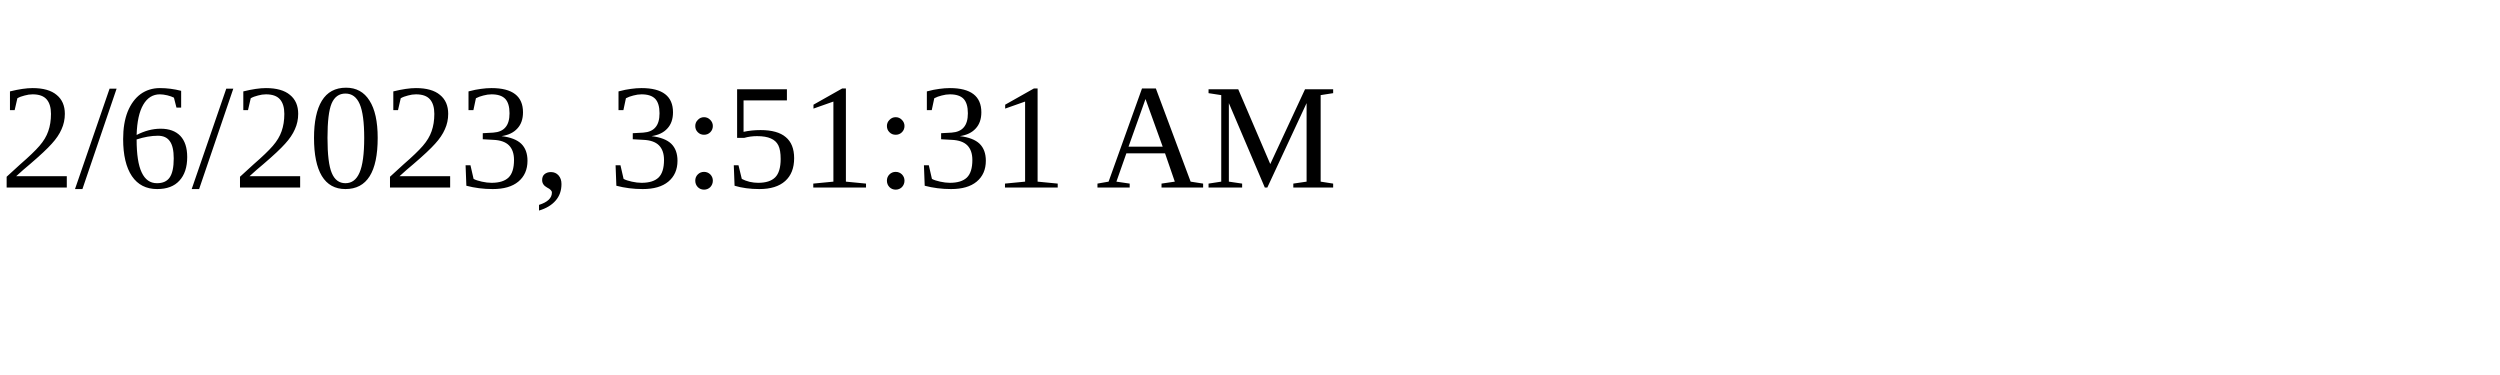
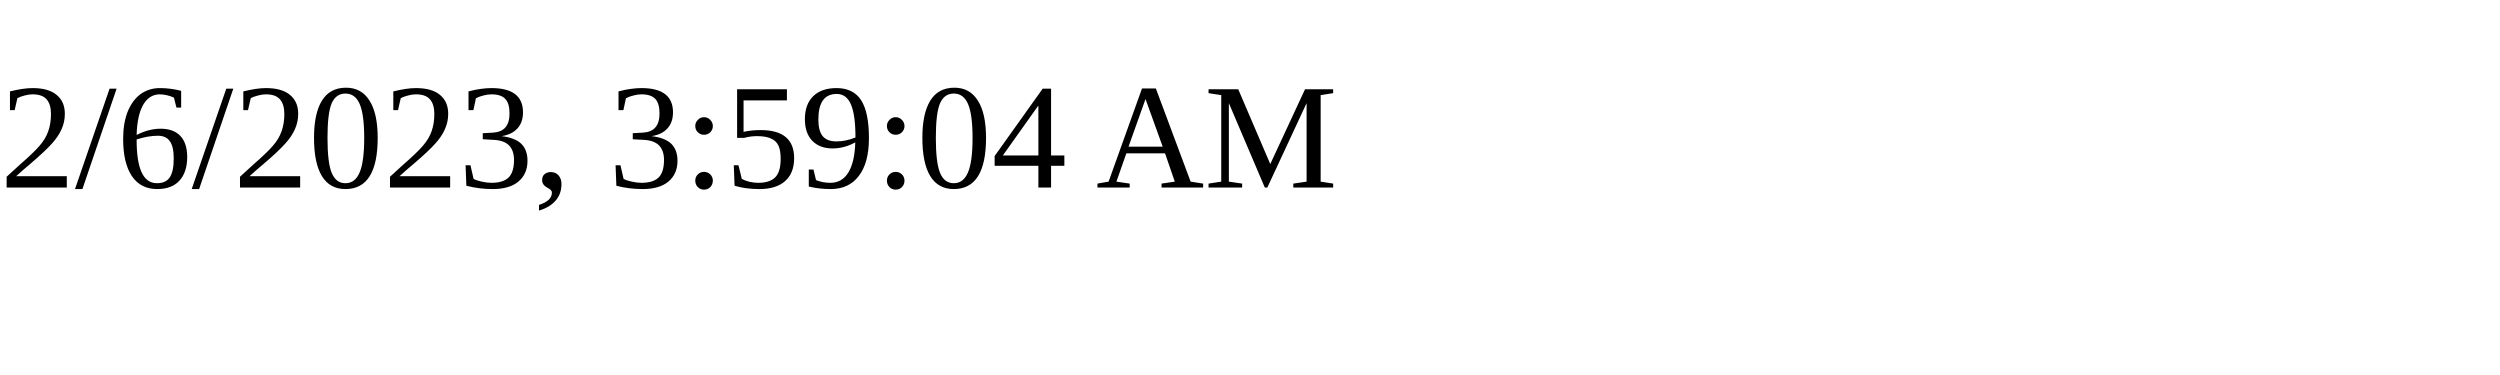
<svg xmlns="http://www.w3.org/2000/svg" height="30" width="200">
-   <text x="0" y="15">2/6/2023, 3:51:31 AM</text>
+   <text x="0" y="15">2/6/2023, 3:59:04 AM</text>
</svg>
